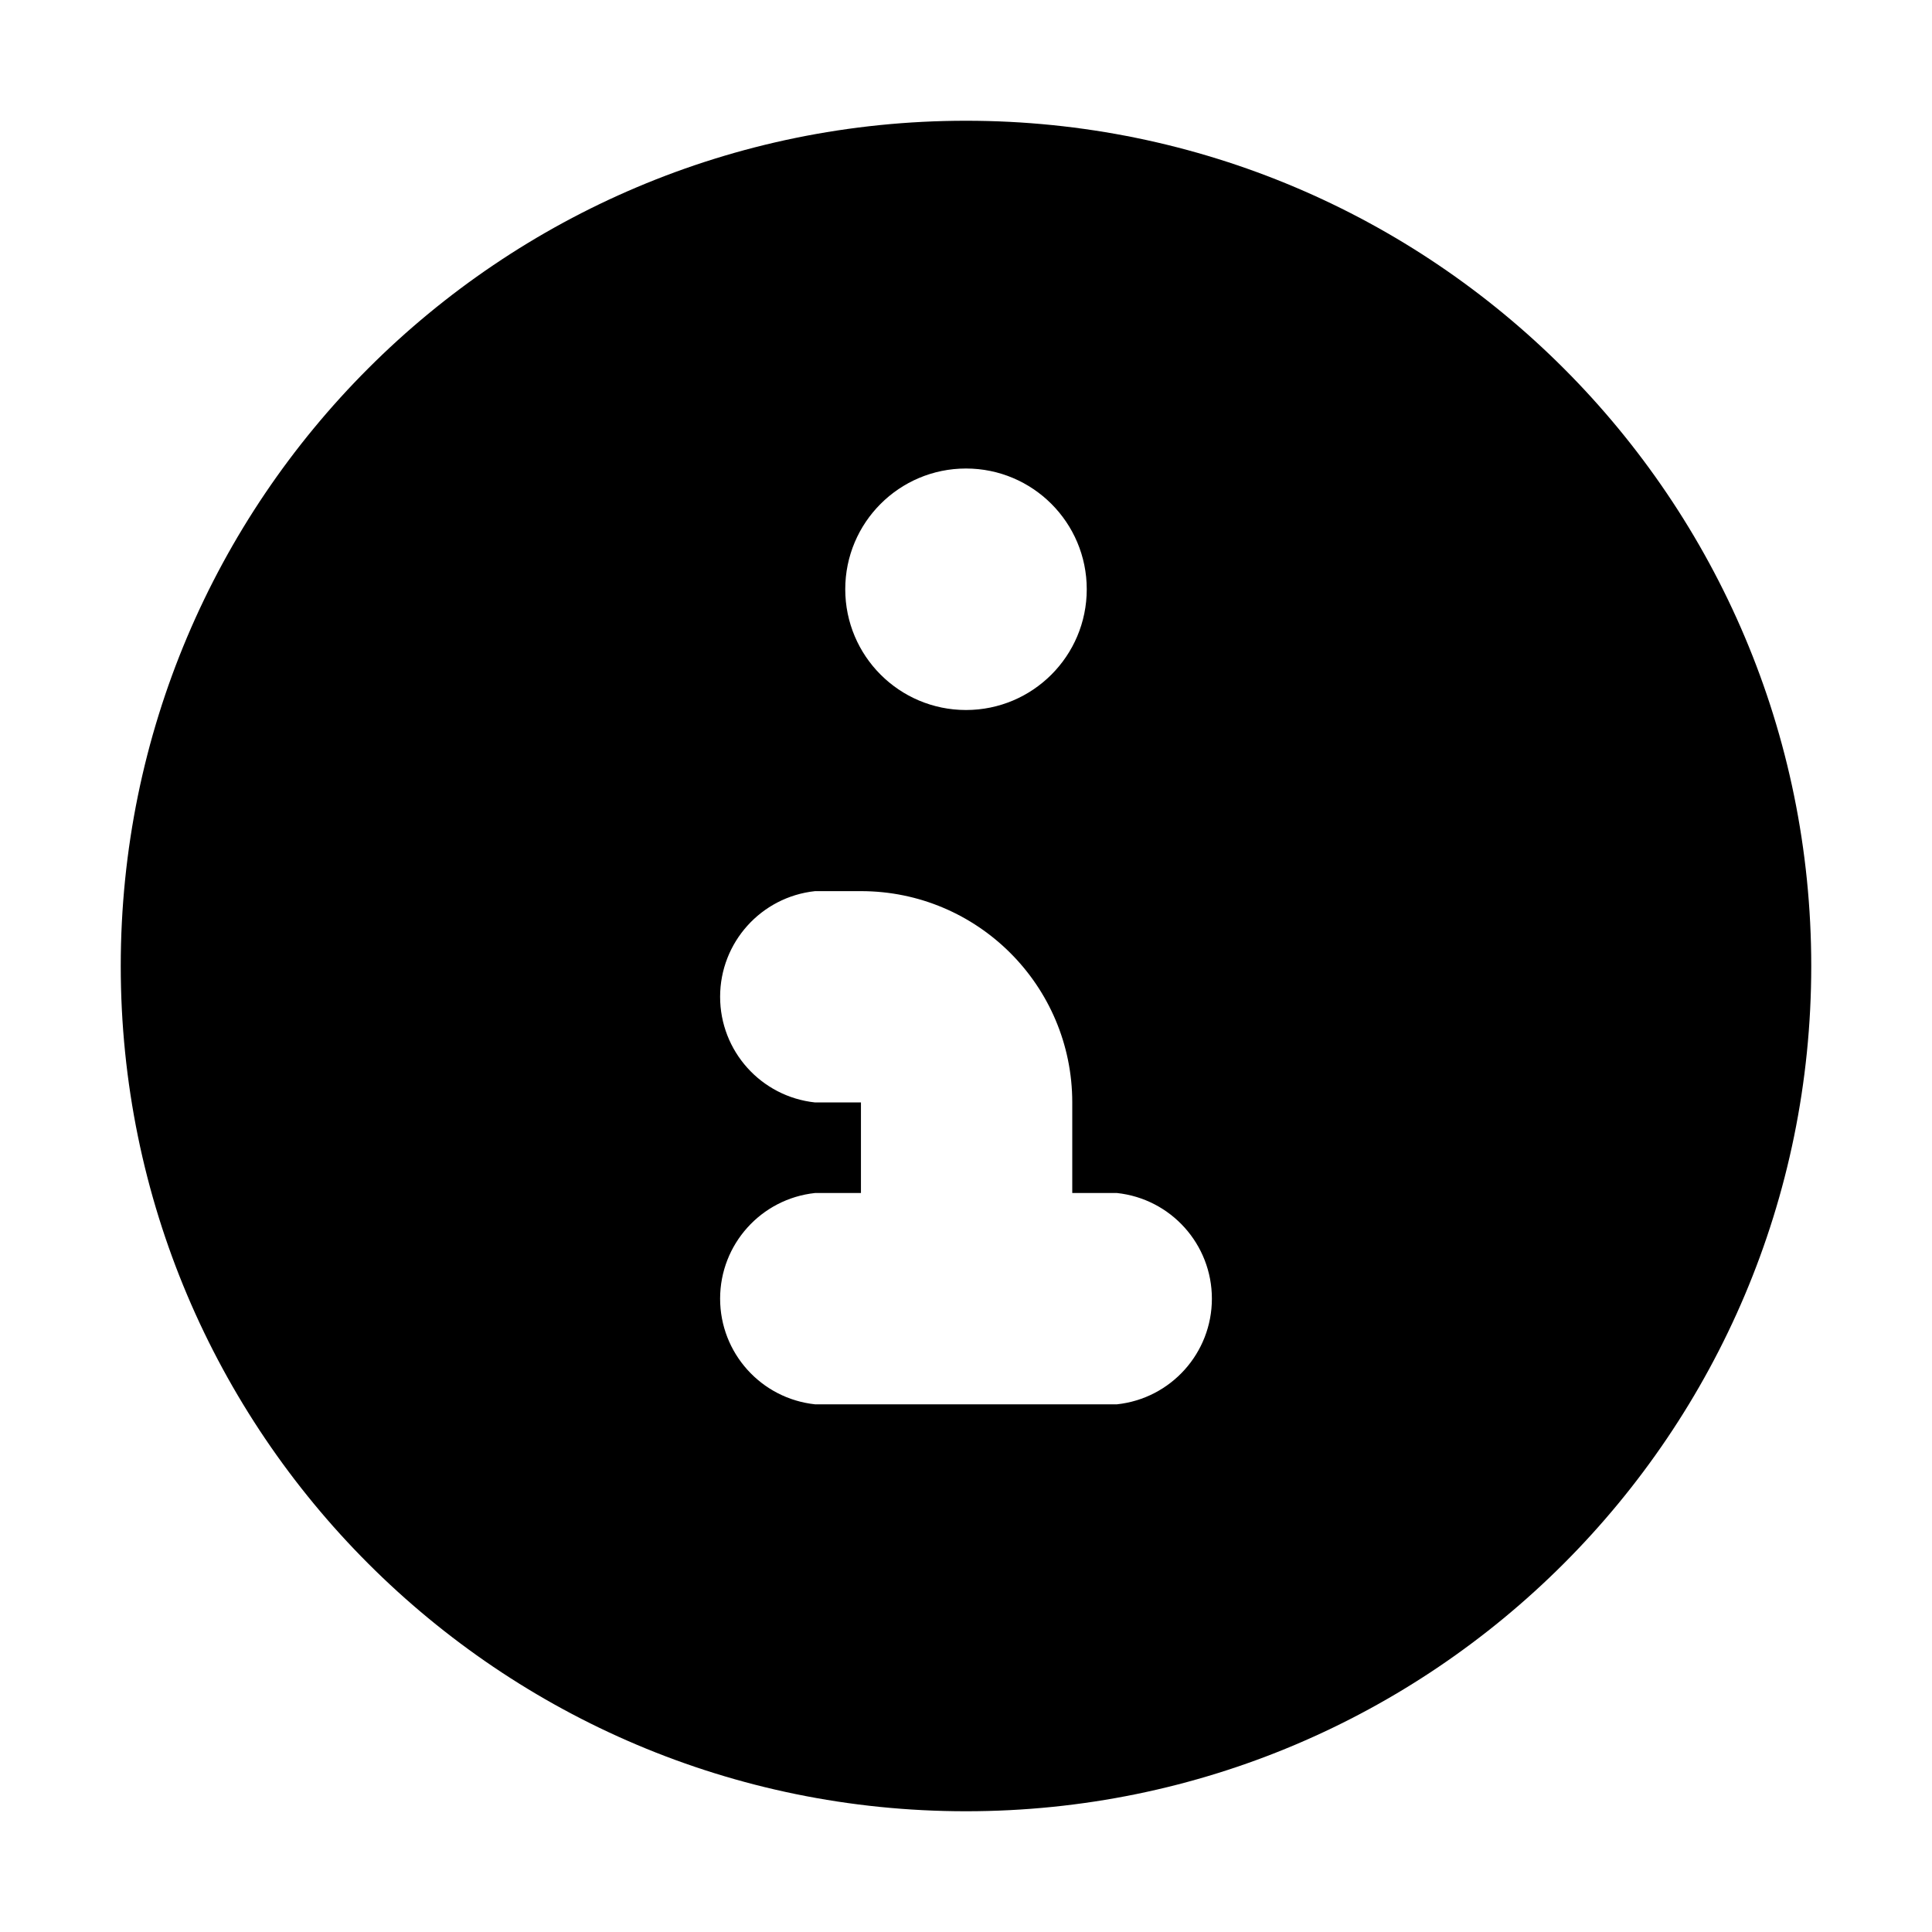
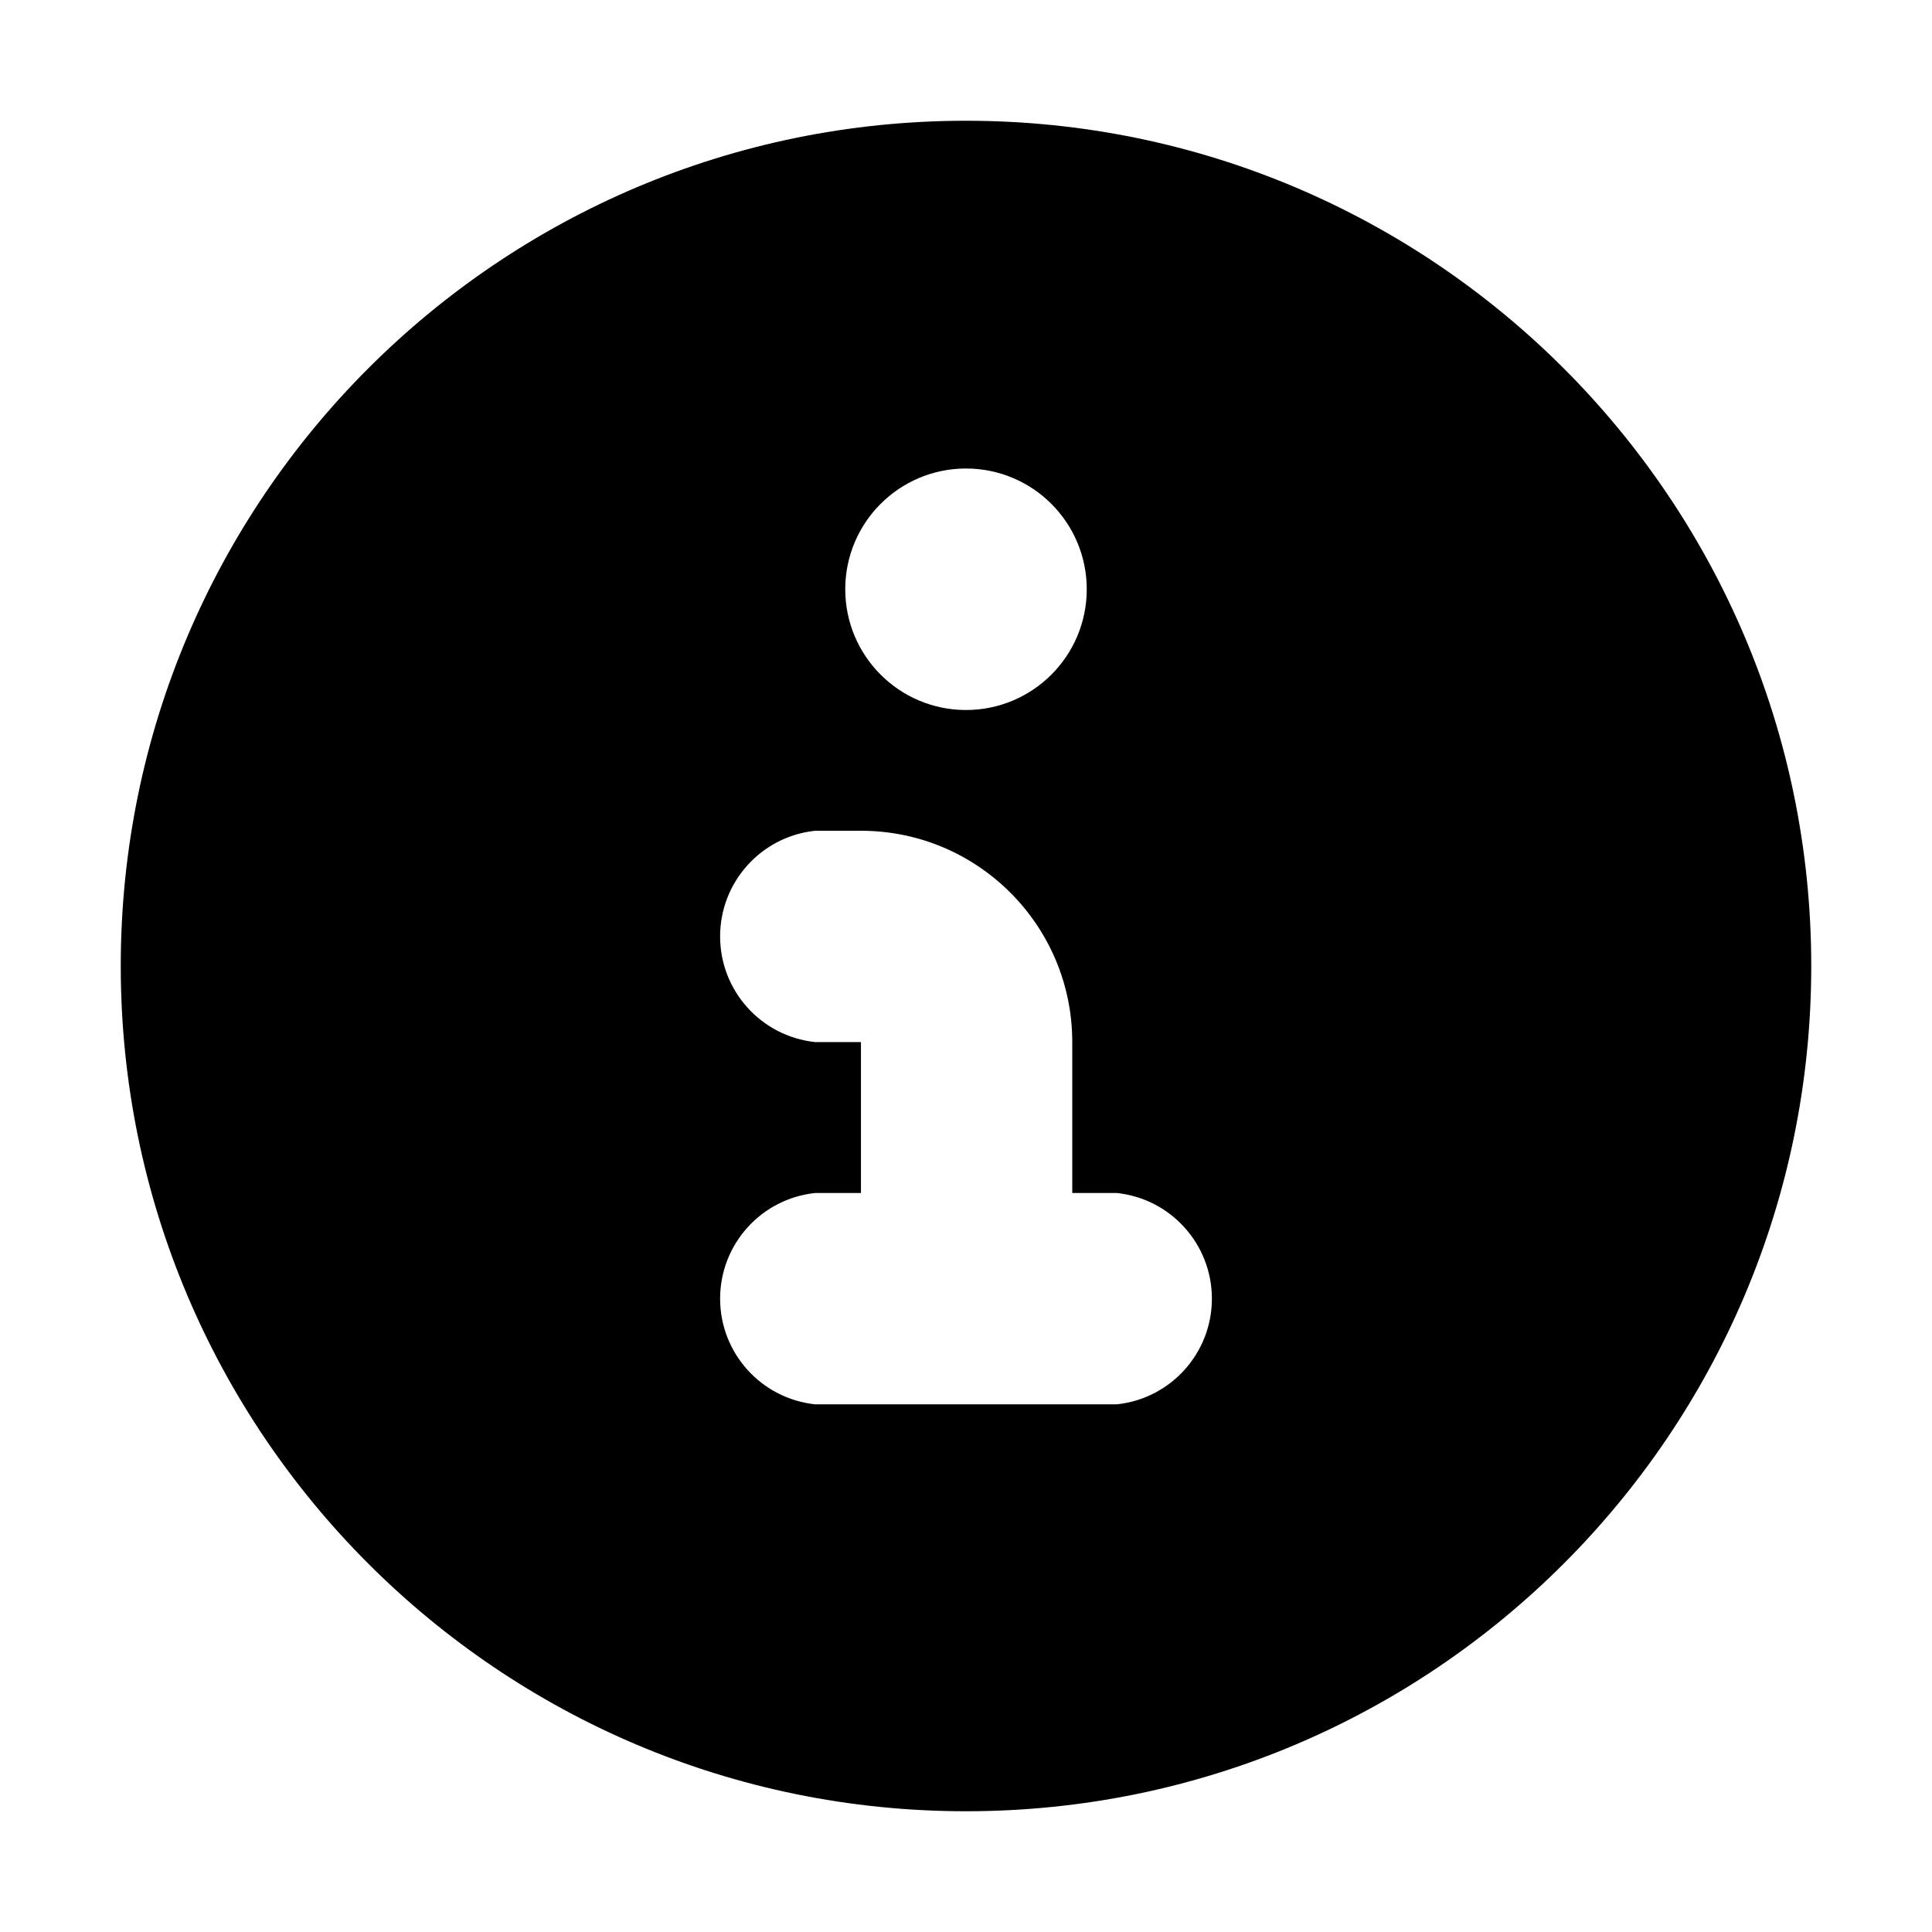
<svg xmlns="http://www.w3.org/2000/svg" viewBox="0 0 16 16" fill="none" stroke="currentColor" stroke-width="1.5" stroke-linecap="round" stroke-linejoin="round">
-   <path fill="currentColor" fill-rule="evenodd" stroke="none" d="M1 8A7 7 0 1 0 15 8A7 7 0 1 0 1 8ZM7 4.88A1 1 0 1 0 9 4.88A1 1 0 1 0 7 4.88ZM6.75 7.38H7.13A1.75 1.75 0 0 1 8.88 9.13V9.88H9.25A0.88 0.88 0 0 1 9.25 11.63H6.75A0.88 0.88 0 0 1 6.75 9.88H7.13V9.13H6.75A0.88 0.88 0 0 1 6.75 7.38Z" />
+   <path fill="currentColor" fill-rule="evenodd" stroke="none" d="M1 8A7 7 0 1 0 15 8A7 7 0 1 0 1 8ZM7 4.88A1 1 0 1 0 9 4.88A1 1 0 1 0 7 4.88ZM6.75 6.88H7.13A1.75 1.75 0 0 1 8.88 8.63V9.88H9.25A0.88 0.88 0 0 1 9.25 11.63H6.75A0.88 0.88 0 0 1 6.75 9.88H7.13V8.63H6.75A0.88 0.88 0 0 1 6.75 6.88Z" />
</svg>
